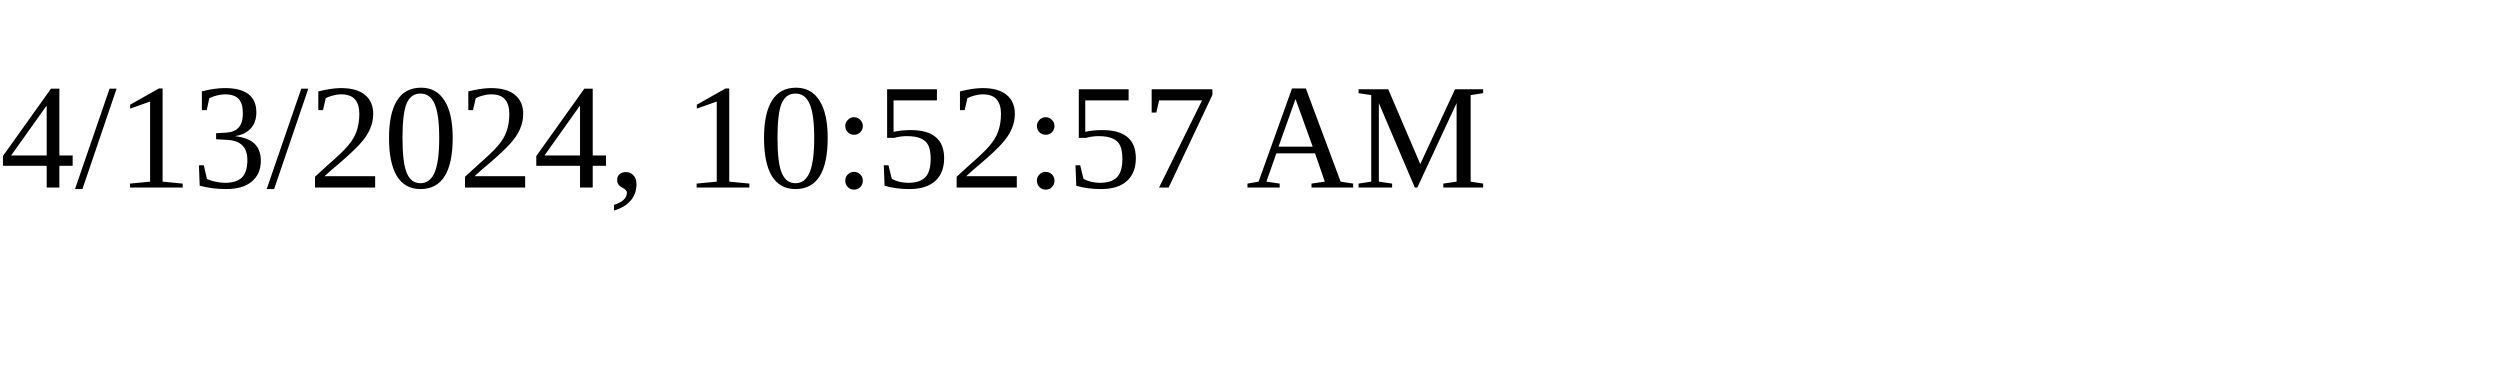
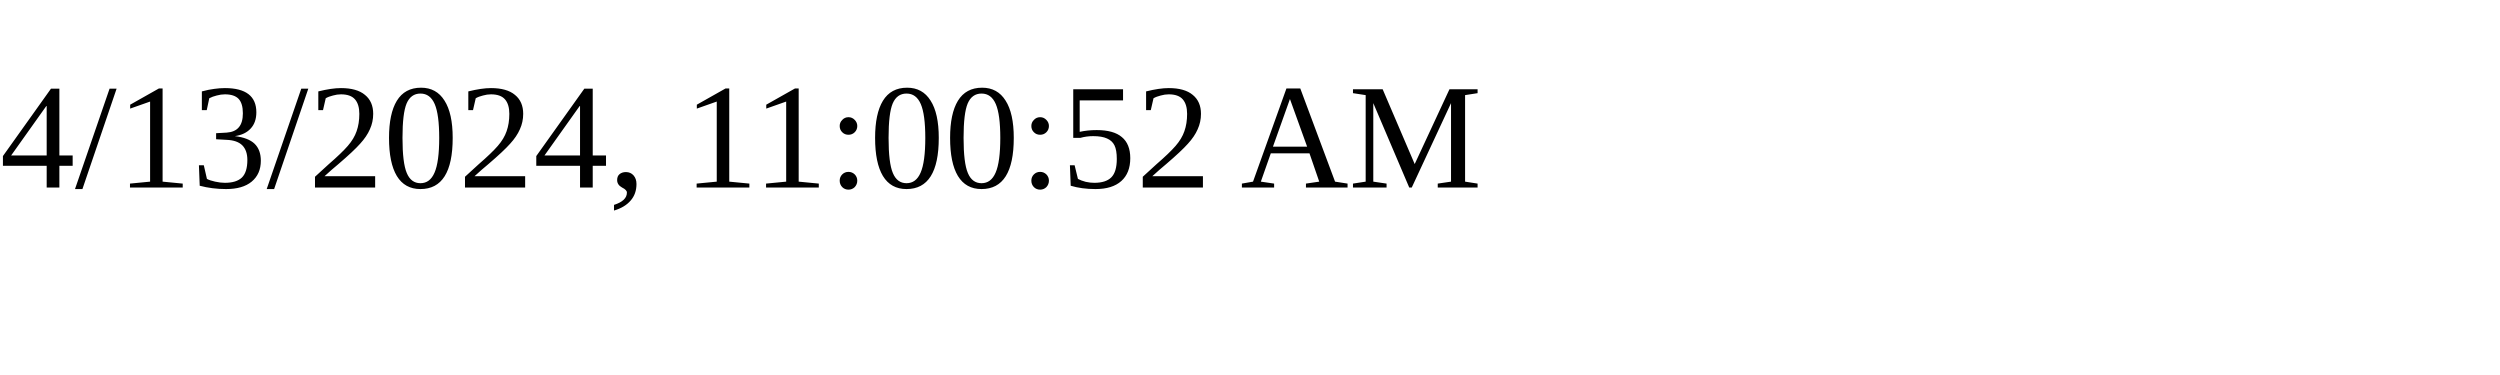
<svg xmlns="http://www.w3.org/2000/svg" height="30" width="200">
-   <text x="0" y="15">4/13/2024, 10:52:57 AM</text>
+   <text x="0" y="15">4/13/2024, 11:00:52 AM</text>
</svg>
